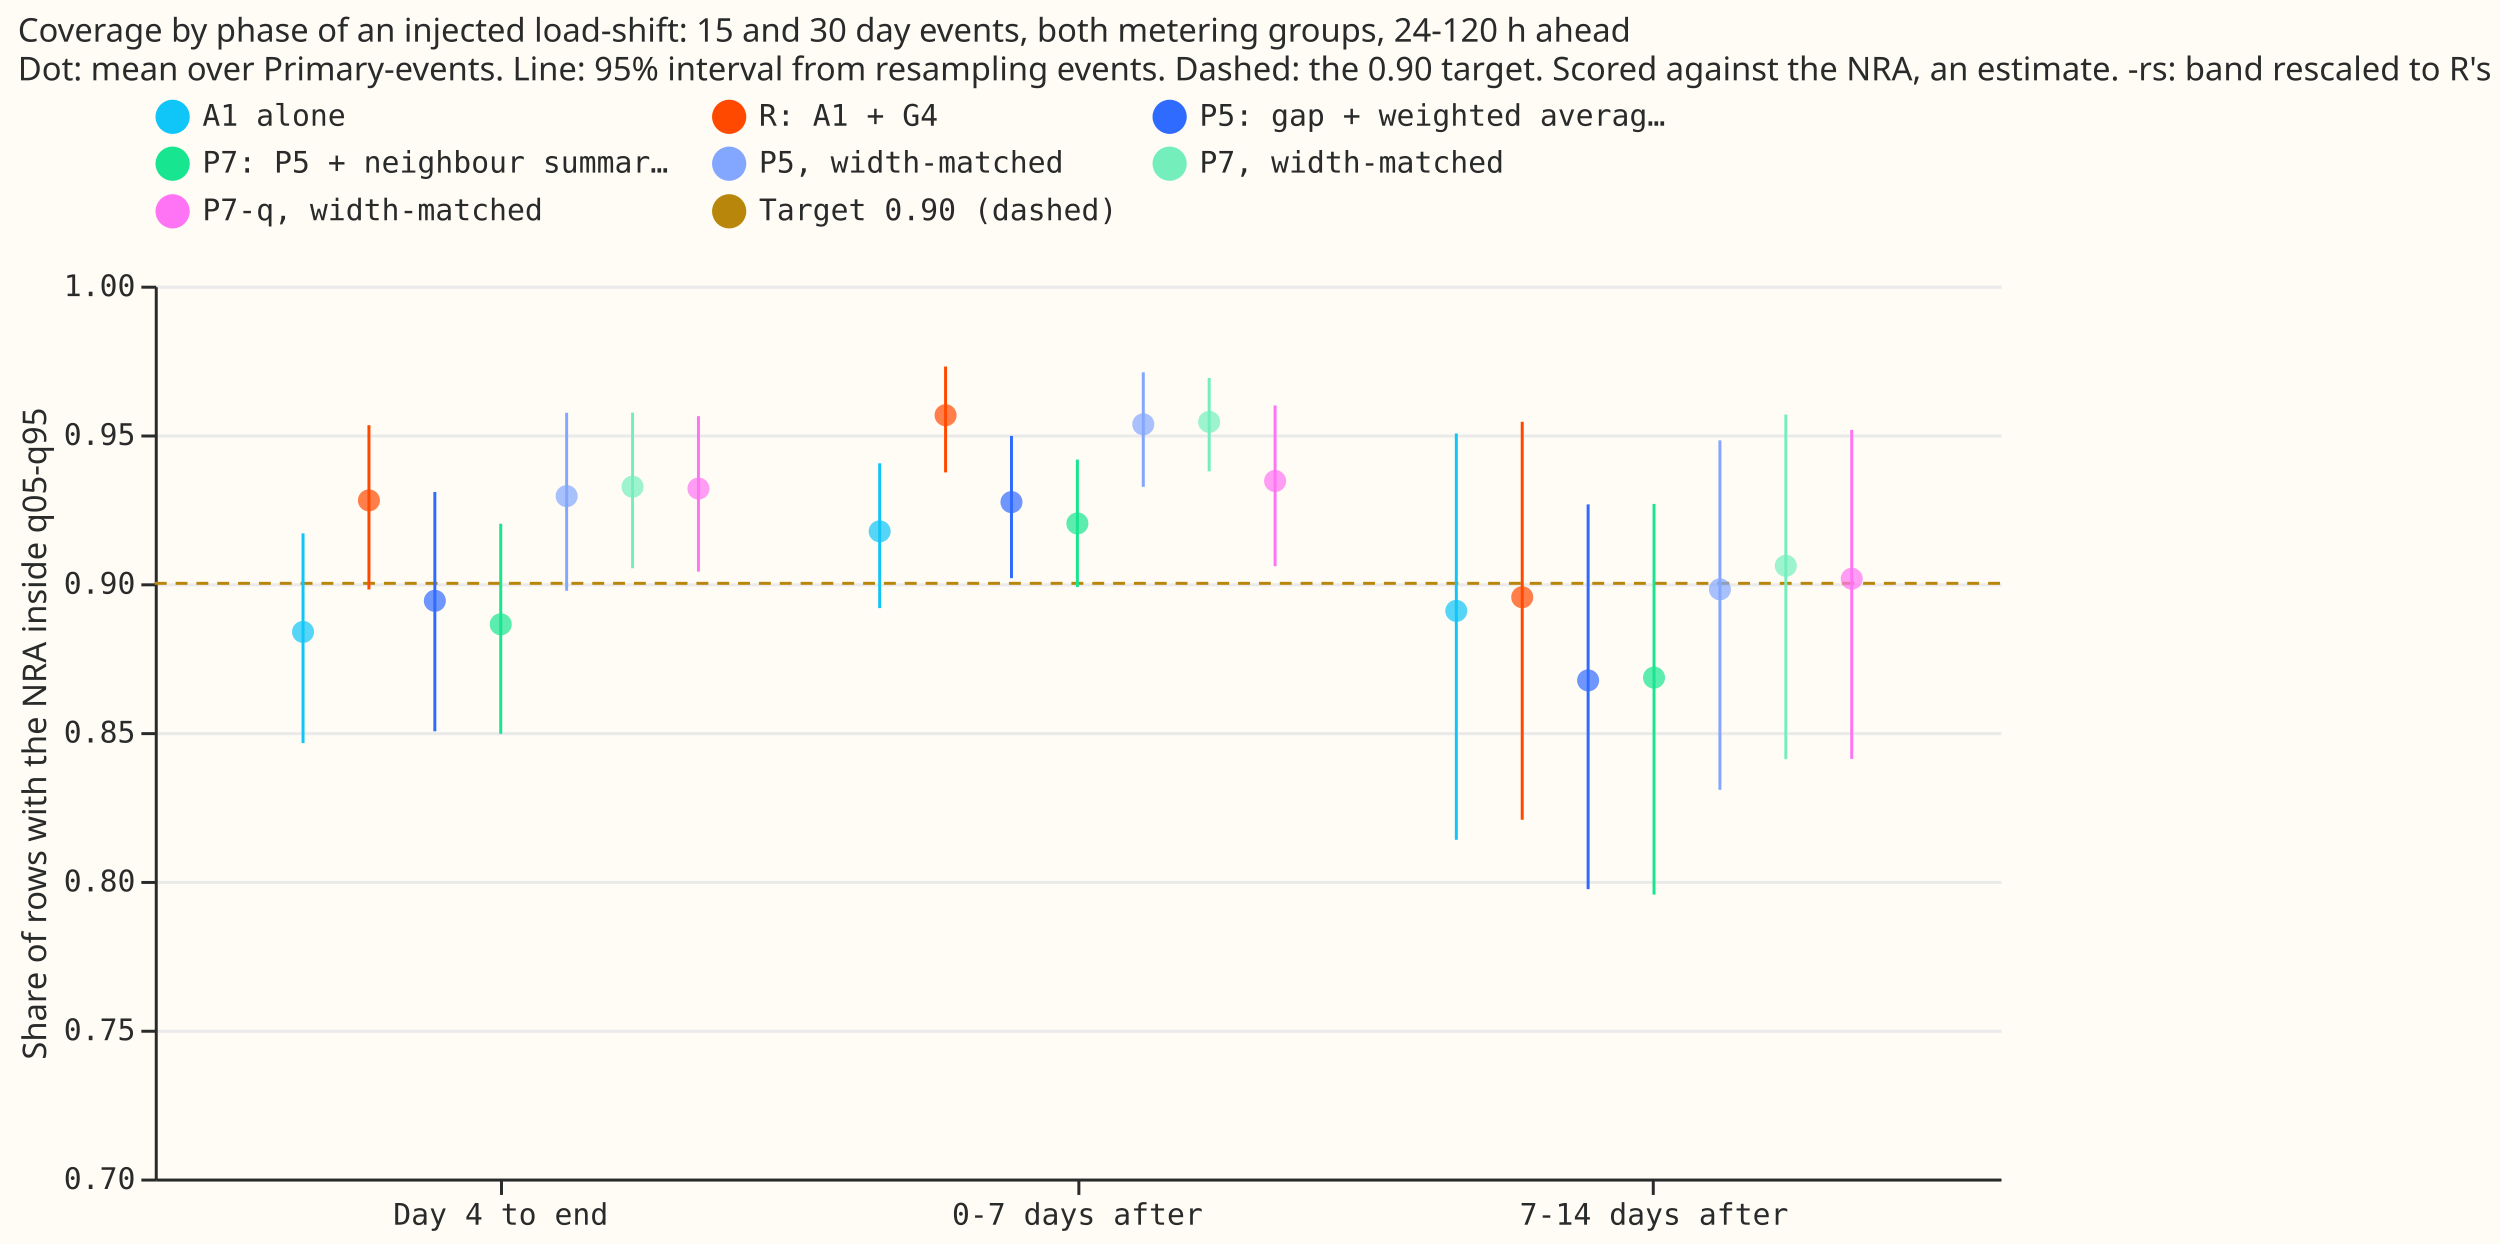
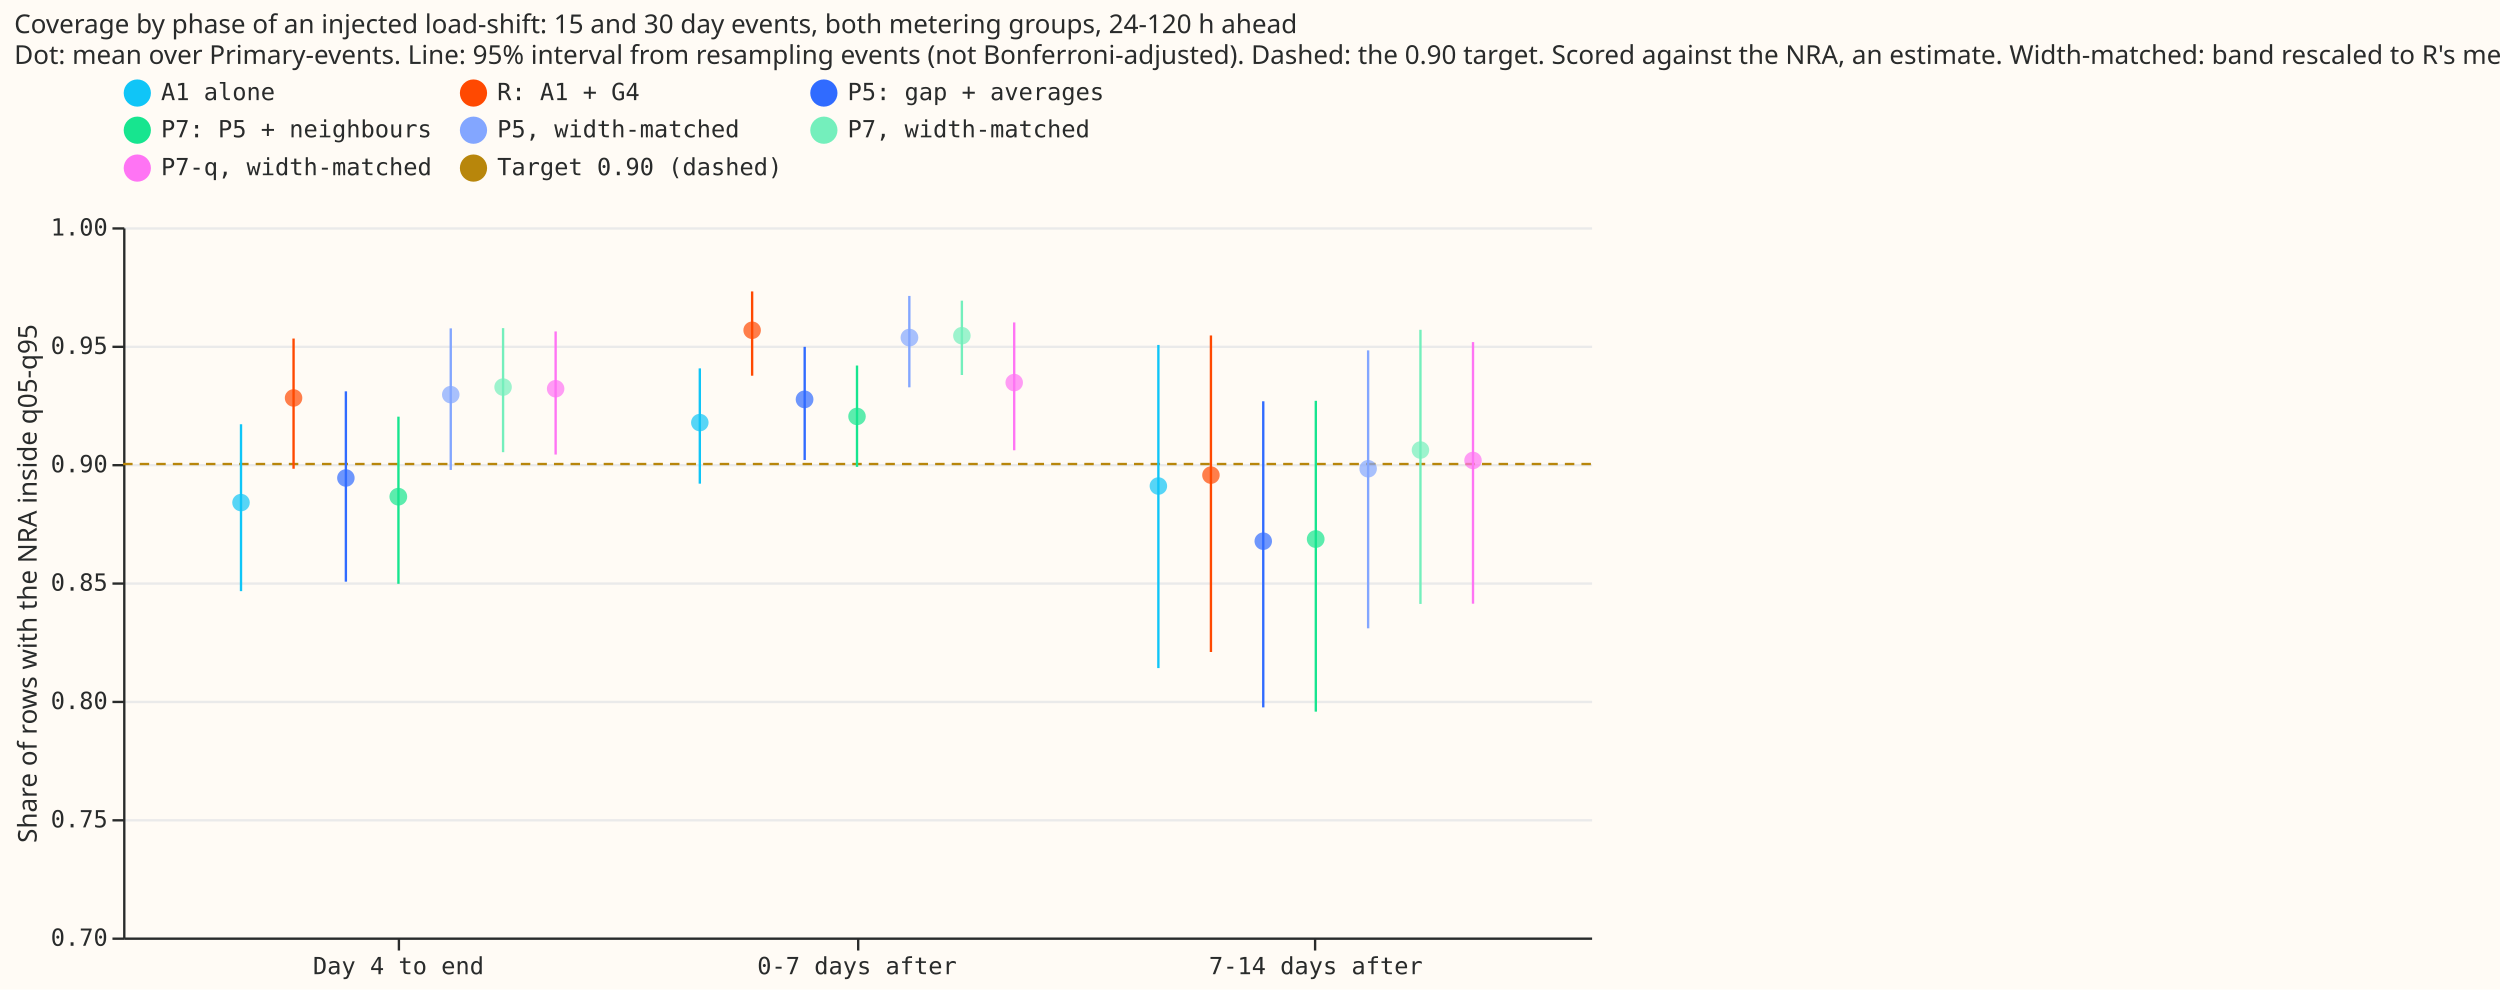
- <svg xmlns="http://www.w3.org/2000/svg" version="1.1" class="marks" width="840" height="418" viewBox="0 0 840 418">
-   <rect width="840" height="418" fill="#FFFBF5" />
-   <g fill="none" stroke-miterlimit="10" transform="translate(52,96)">
-     <g class="mark-group role-frame root" role="graphics-object" aria-roledescription="group mark container">
-       <g transform="translate(0,0)">
-         <path class="background" aria-hidden="true" d="M0.5,0.5h620v300h-620Z" fill="#FFFBF5" />
-         <g>
-           <g class="mark-group role-axis" aria-hidden="true">
-             <g transform="translate(0.5,0.5)">
-               <path class="background" aria-hidden="true" d="M0,0h0v0h0Z" pointer-events="none" />
-               <g>
-                 <g class="mark-rule role-axis-grid" pointer-events="none">
-                   <line transform="translate(0,300)" x2="620" y2="0" stroke="#EAEAEA" stroke-width="1" opacity="1" />
-                   <line transform="translate(0,250)" x2="620" y2="0" stroke="#EAEAEA" stroke-width="1" opacity="1" />
-                   <line transform="translate(0,200)" x2="620" y2="0" stroke="#EAEAEA" stroke-width="1" opacity="1" />
-                   <line transform="translate(0,150)" x2="620" y2="0" stroke="#EAEAEA" stroke-width="1" opacity="1" />
-                   <line transform="translate(0,100)" x2="620" y2="0" stroke="#EAEAEA" stroke-width="1" opacity="1" />
-                   <line transform="translate(0,50)" x2="620" y2="0" stroke="#EAEAEA" stroke-width="1" opacity="1" />
-                   <line transform="translate(0,0)" x2="620" y2="0" stroke="#EAEAEA" stroke-width="1" opacity="1" />
-                 </g>
-               </g>
-               <path class="foreground" aria-hidden="true" d="" pointer-events="none" display="none" />
-             </g>
-           </g>
-           <g class="mark-group role-axis" role="graphics-symbol" aria-roledescription="axis" aria-label="X-axis for a discrete scale with 3 values: Day 4 to end, 0-7 days after, 7-14 days after">
-             <g transform="translate(0.5,300.5)">
-               <path class="background" aria-hidden="true" d="M0,0h0v0h0Z" pointer-events="none" />
-               <g>
-                 <g class="mark-rule role-axis-tick" pointer-events="none">
-                   <line transform="translate(116,0)" x2="0" y2="5" stroke="#292B2B" stroke-width="1" opacity="1" />
-                   <line transform="translate(310,0)" x2="0" y2="5" stroke="#292B2B" stroke-width="1" opacity="1" />
-                   <line transform="translate(503,0)" x2="0" y2="5" stroke="#292B2B" stroke-width="1" opacity="1" />
-                 </g>
-                 <g class="mark-text role-axis-label" pointer-events="none">
-                   <text text-anchor="middle" transform="translate(115.75,15)" font-family="Matter Semi Mono, Roboto Mono, monospace" font-size="10px" fill="#292B2B" opacity="1">Day 4 to end</text>
-                   <text text-anchor="middle" transform="translate(309.5,15)" font-family="Matter Semi Mono, Roboto Mono, monospace" font-size="10px" fill="#292B2B" opacity="1">0-7 days after</text>
-                   <text text-anchor="middle" transform="translate(503.25,15)" font-family="Matter Semi Mono, Roboto Mono, monospace" font-size="10px" fill="#292B2B" opacity="1">7-14 days after</text>
-                 </g>
-                 <g class="mark-rule role-axis-domain" pointer-events="none">
-                   <line transform="translate(0,0)" x2="620" y2="0" stroke="#292B2B" stroke-width="1" opacity="1" />
-                 </g>
-               </g>
-               <path class="foreground" aria-hidden="true" d="" pointer-events="none" display="none" />
-             </g>
-           </g>
-           <g class="mark-group role-axis" role="graphics-symbol" aria-roledescription="axis" aria-label="Y-axis titled 'Share of rows with the NRA inside q05-q95' for a linear scale with values from 0.70 to 1.00">
-             <g transform="translate(0.5,0.5)">
-               <path class="background" aria-hidden="true" d="M0,0h0v0h0Z" pointer-events="none" />
-               <g>
-                 <g class="mark-rule role-axis-tick" pointer-events="none">
-                   <line transform="translate(0,300)" x2="-5" y2="0" stroke="#292B2B" stroke-width="1" opacity="1" />
-                   <line transform="translate(0,250)" x2="-5" y2="0" stroke="#292B2B" stroke-width="1" opacity="1" />
-                   <line transform="translate(0,200)" x2="-5" y2="0" stroke="#292B2B" stroke-width="1" opacity="1" />
-                   <line transform="translate(0,150)" x2="-5" y2="0" stroke="#292B2B" stroke-width="1" opacity="1" />
-                   <line transform="translate(0,100)" x2="-5" y2="0" stroke="#292B2B" stroke-width="1" opacity="1" />
-                   <line transform="translate(0,50)" x2="-5" y2="0" stroke="#292B2B" stroke-width="1" opacity="1" />
-                   <line transform="translate(0,0)" x2="-5" y2="0" stroke="#292B2B" stroke-width="1" opacity="1" />
-                 </g>
-                 <g class="mark-text role-axis-label" pointer-events="none">
-                   <text text-anchor="end" transform="translate(-7,303)" font-family="Matter Semi Mono, Roboto Mono, monospace" font-size="10px" fill="#292B2B" opacity="1">0.70</text>
-                   <text text-anchor="end" transform="translate(-7,253)" font-family="Matter Semi Mono, Roboto Mono, monospace" font-size="10px" fill="#292B2B" opacity="1">0.75</text>
-                   <text text-anchor="end" transform="translate(-7,203)" font-family="Matter Semi Mono, Roboto Mono, monospace" font-size="10px" fill="#292B2B" opacity="1">0.80</text>
-                   <text text-anchor="end" transform="translate(-7,153)" font-family="Matter Semi Mono, Roboto Mono, monospace" font-size="10px" fill="#292B2B" opacity="1">0.85</text>
-                   <text text-anchor="end" transform="translate(-7,103)" font-family="Matter Semi Mono, Roboto Mono, monospace" font-size="10px" fill="#292B2B" opacity="1">0.90</text>
-                   <text text-anchor="end" transform="translate(-7,53)" font-family="Matter Semi Mono, Roboto Mono, monospace" font-size="10px" fill="#292B2B" opacity="1">0.95</text>
-                   <text text-anchor="end" transform="translate(-7,3)" font-family="Matter Semi Mono, Roboto Mono, monospace" font-size="10px" fill="#292B2B" opacity="1">1.00</text>
-                 </g>
-                 <g class="mark-rule role-axis-domain" pointer-events="none">
-                   <line transform="translate(0,300)" x2="0" y2="-300" stroke="#292B2B" stroke-width="1" opacity="1" />
-                 </g>
-                 <g class="mark-text role-axis-title" pointer-events="none">
-                   <text text-anchor="middle" transform="translate(-35.00391,150) rotate(-90) translate(0,-2)" font-family="Matter XH, DM Sans, sans-serif" font-size="11px" font-weight="normal" fill="#292B2B" opacity="1">Share of rows with the NRA inside q05-q95</text>
-                 </g>
-               </g>
-               <path class="foreground" aria-hidden="true" d="" pointer-events="none" display="none" />
-             </g>
-           </g>
-           <g class="mark-rule role-mark layer_0_marks" role="graphics-object" aria-roledescription="rule mark container">
-             <line aria-label="y: 0.9; name: Target 0.90 (dashed)" role="graphics-symbol" aria-roledescription="rule mark" transform="translate(620,100)" x2="-620" y2="0" stroke="#B8860B" stroke-dasharray="4,3" />
-           </g>
-           <g class="mark-rule role-mark layer_1_marks" role="graphics-object" aria-roledescription="rule mark container">
-             <line aria-label="phase_label: 0-7 days after; Share of rows with the NRA inside q05-q95: 0.937277141568; cover90_hi: 0.972839598689; name: R: A1 + G4" role="graphics-symbol" aria-roledescription="rule mark" transform="translate(265.7143,62.72286)" x2="0" y2="-35.562" stroke="#FF4901" />
-             <line aria-label="phase_label: 0-7 days after; Share of rows with the NRA inside q05-q95: 0.93762766969; cover90_hi: 0.969022031371; name: P7, width-matched" role="graphics-symbol" aria-roledescription="rule mark" transform="translate(354.2857,62.37233)" x2="0" y2="-31.394" stroke="#74efbc" />
-             <line aria-label="phase_label: 0-7 days after; Share of rows with the NRA inside q05-q95: 0.905755480539; cover90_hi: 0.95974450546; name: P7-q, width-matched" role="graphics-symbol" aria-roledescription="rule mark" transform="translate(376.4286,94.24452)" x2="0" y2="-53.989" stroke="#ff74f4" />
-             <line aria-label="phase_label: 0-7 days after; Share of rows with the NRA inside q05-q95: 0.89167566659; cover90_hi: 0.940330496022; name: A1 alone" role="graphics-symbol" aria-roledescription="rule mark" transform="translate(243.5714,108.3243)" x2="0" y2="-48.655" stroke="#10C5F7" />
-             <line aria-label="phase_label: 7-14 days after; Share of rows with the NRA inside q05-q95: 0.840904226392; cover90_hi: 0.956710329129; name: P7, width-matched" role="graphics-symbol" aria-roledescription="rule mark" transform="translate(548.0357,159.0958)" x2="0" y2="-115.806" stroke="#74efbc" />
-             <line aria-label="phase_label: Day 4 to end; Share of rows with the NRA inside q05-q95: 0.846340770686; cover90_hi: 0.91679390012; name: A1 alone" role="graphics-symbol" aria-roledescription="rule mark" transform="translate(49.82143,153.6592)" x2="0" y2="-70.453" stroke="#10C5F7" />
-             <line aria-label="phase_label: Day 4 to end; Share of rows with the NRA inside q05-q95: 0.903944072008; cover90_hi: 0.956169160523; name: P7-q, width-matched" role="graphics-symbol" aria-roledescription="rule mark" transform="translate(182.6786,96.05593)" x2="0" y2="-52.225" stroke="#ff74f4" />
-             <line aria-label="phase_label: 7-14 days after; Share of rows with the NRA inside q05-q95: 0.820565103972; cover90_hi: 0.954278143402; name: R: A1 + G4" role="graphics-symbol" aria-roledescription="rule mark" transform="translate(459.4643,179.4349)" x2="0" y2="-133.713" stroke="#FF4901" />
-             <line aria-label="phase_label: 0-7 days after; Share of rows with the NRA inside q05-q95: 0.901744689402; cover90_hi: 0.949535255938; name: P5: gap + weighted averages" role="graphics-symbol" aria-roledescription="rule mark" transform="translate(287.8571,98.25531)" x2="0" y2="-47.791" stroke="#306BFF" />
-             <line aria-label="phase_label: 0-7 days after; Share of rows with the NRA inside q05-q95: 0.898759763942; cover90_hi: 0.941574176229; name: P7: P5 + neighbour summaries" role="graphics-symbol" aria-roledescription="rule mark" transform="translate(310,101.2402)" x2="0" y2="-42.814" stroke="#17E58F" />
-             <line aria-label="phase_label: 0-7 days after; Share of rows with the NRA inside q05-q95: 0.932420044617; cover90_hi: 0.970909982878; name: P5, width-matched" role="graphics-symbol" aria-roledescription="rule mark" transform="translate(332.1429,67.57996)" x2="0" y2="-38.49" stroke="#83a6ff" />
-             <line aria-label="phase_label: Day 4 to end; Share of rows with the NRA inside q05-q95: 0.849438104018; cover90_hi: 0.920022412214; name: P7: P5 + neighbour summaries" role="graphics-symbol" aria-roledescription="rule mark" transform="translate(116.25,150.5619)" x2="0" y2="-70.584" stroke="#17E58F" />
-             <line aria-label="phase_label: 7-14 days after; Share of rows with the NRA inside q05-q95: 0.841015776552; cover90_hi: 0.951552195366; name: P7-q, width-matched" role="graphics-symbol" aria-roledescription="rule mark" transform="translate(570.1786,158.9842)" x2="0" y2="-110.536" stroke="#ff74f4" />
-             <line aria-label="phase_label: 7-14 days after; Share of rows with the NRA inside q05-q95: 0.830631732987; cover90_hi: 0.948036519071; name: P5, width-matched" role="graphics-symbol" aria-roledescription="rule mark" transform="translate(525.8929,169.3683)" x2="0" y2="-117.405" stroke="#83a6ff" />
-             <line aria-label="phase_label: 7-14 days after; Share of rows with the NRA inside q05-q95: 0.797241437404; cover90_hi: 0.926524322811; name: P5: gap + weighted averages" role="graphics-symbol" aria-roledescription="rule mark" transform="translate(481.6071,202.7586)" x2="0" y2="-129.283" stroke="#306BFF" />
-             <line aria-label="phase_label: 7-14 days after; Share of rows with the NRA inside q05-q95: 0.795422493868; cover90_hi: 0.926678532843; name: P7: P5 + neighbour summaries" role="graphics-symbol" aria-roledescription="rule mark" transform="translate(503.75,204.5775)" x2="0" y2="-131.256" stroke="#17E58F" />
-             <line aria-label="phase_label: Day 4 to end; Share of rows with the NRA inside q05-q95: 0.905059002381; cover90_hi: 0.95736946834; name: P7, width-matched" role="graphics-symbol" aria-roledescription="rule mark" transform="translate(160.5357,94.941)" x2="0" y2="-52.31" stroke="#74efbc" />
-             <line aria-label="phase_label: Day 4 to end; Share of rows with the NRA inside q05-q95: 0.897515917272; cover90_hi: 0.957310505465; name: P5, width-matched" role="graphics-symbol" aria-roledescription="rule mark" transform="translate(138.3929,102.4841)" x2="0" y2="-59.795" stroke="#83a6ff" />
-             <line aria-label="phase_label: Day 4 to end; Share of rows with the NRA inside q05-q95: 0.897940912669; cover90_hi: 0.953137219811; name: R: A1 + G4" role="graphics-symbol" aria-roledescription="rule mark" transform="translate(71.96429,102.0591)" x2="0" y2="-55.196" stroke="#FF4901" />
-             <line aria-label="phase_label: 7-14 days after; Share of rows with the NRA inside q05-q95: 0.813828051028; cover90_hi: 0.950355626643; name: A1 alone" role="graphics-symbol" aria-roledescription="rule mark" transform="translate(437.3214,186.1719)" x2="0" y2="-136.528" stroke="#10C5F7" />
-             <line aria-label="phase_label: Day 4 to end; Share of rows with the NRA inside q05-q95: 0.850287352378; cover90_hi: 0.930702758379; name: P5: gap + weighted averages" role="graphics-symbol" aria-roledescription="rule mark" transform="translate(94.10714,149.7126)" x2="0" y2="-80.415" stroke="#306BFF" />
-           </g>
-           <g class="mark-symbol role-mark layer_2_marks" role="graphics-object" aria-roledescription="symbol mark container">
-             <path aria-label="phase_label: 0-7 days after; cover90: 0.956488572534; name: R: A1 + G4" role="graphics-symbol" aria-roledescription="point" transform="translate(265.7143,43.51143)" d="M3.708,0A3.708,3.708,0,1,1,-3.708,0A3.708,3.708,0,1,1,3.708,0" fill="#FF4901" stroke-width="2" opacity="0.7" />
-             <path aria-label="phase_label: 0-7 days after; cover90: 0.95423904629; name: P7, width-matched" role="graphics-symbol" aria-roledescription="point" transform="translate(354.2857,45.76095)" d="M3.708,0A3.708,3.708,0,1,1,-3.708,0A3.708,3.708,0,1,1,3.708,0" fill="#74efbc" stroke-width="2" opacity="0.7" />
-             <path aria-label="phase_label: 0-7 days after; cover90: 0.934381607743; name: P7-q, width-matched" role="graphics-symbol" aria-roledescription="point" transform="translate(376.4286,65.61839)" d="M3.708,0A3.708,3.708,0,1,1,-3.708,0A3.708,3.708,0,1,1,3.708,0" fill="#ff74f4" stroke-width="2" opacity="0.7" />
-             <path aria-label="phase_label: 0-7 days after; cover90: 0.917465838411; name: A1 alone" role="graphics-symbol" aria-roledescription="point" transform="translate(243.5714,82.53416)" d="M3.708,0A3.708,3.708,0,1,1,-3.708,0A3.708,3.708,0,1,1,3.708,0" fill="#10C5F7" stroke-width="2" opacity="0.7" />
-             <path aria-label="phase_label: 7-14 days after; cover90: 0.905895537386; name: P7, width-matched" role="graphics-symbol" aria-roledescription="point" transform="translate(548.0357,94.10446)" d="M3.708,0A3.708,3.708,0,1,1,-3.708,0A3.708,3.708,0,1,1,3.708,0" fill="#74efbc" stroke-width="2" opacity="0.7" />
-             <path aria-label="phase_label: Day 4 to end; cover90: 0.883677756931; name: A1 alone" role="graphics-symbol" aria-roledescription="point" transform="translate(49.82143,116.3222)" d="M3.708,0A3.708,3.708,0,1,1,-3.708,0A3.708,3.708,0,1,1,3.708,0" fill="#10C5F7" stroke-width="2" opacity="0.7" />
-             <path aria-label="phase_label: Day 4 to end; cover90: 0.931840623005; name: P7-q, width-matched" role="graphics-symbol" aria-roledescription="point" transform="translate(182.6786,68.15938)" d="M3.708,0A3.708,3.708,0,1,1,-3.708,0A3.708,3.708,0,1,1,3.708,0" fill="#ff74f4" stroke-width="2" opacity="0.7" />
-             <path aria-label="phase_label: 7-14 days after; cover90: 0.895334228666; name: R: A1 + G4" role="graphics-symbol" aria-roledescription="point" transform="translate(459.4643,104.6658)" d="M3.708,0A3.708,3.708,0,1,1,-3.708,0A3.708,3.708,0,1,1,3.708,0" fill="#FF4901" stroke-width="2" opacity="0.7" />
-             <path aria-label="phase_label: 0-7 days after; cover90: 0.927290530195; name: P5: gap + weighted averages" role="graphics-symbol" aria-roledescription="point" transform="translate(287.8571,72.70947)" d="M3.708,0A3.708,3.708,0,1,1,-3.708,0A3.708,3.708,0,1,1,3.708,0" fill="#306BFF" stroke-width="2" opacity="0.7" />
-             <path aria-label="phase_label: 0-7 days after; cover90: 0.920125386072; name: P7: P5 + neighbour summaries" role="graphics-symbol" aria-roledescription="point" transform="translate(310,79.87461)" d="M3.708,0A3.708,3.708,0,1,1,-3.708,0A3.708,3.708,0,1,1,3.708,0" fill="#17E58F" stroke-width="2" opacity="0.7" />
-             <path aria-label="phase_label: 0-7 days after; cover90: 0.953440349253; name: P5, width-matched" role="graphics-symbol" aria-roledescription="point" transform="translate(332.1429,46.55965)" d="M3.708,0A3.708,3.708,0,1,1,-3.708,0A3.708,3.708,0,1,1,3.708,0" fill="#83a6ff" stroke-width="2" opacity="0.7" />
-             <path aria-label="phase_label: Day 4 to end; cover90: 0.886241302515; name: P7: P5 + neighbour summaries" role="graphics-symbol" aria-roledescription="point" transform="translate(116.25,113.7587)" d="M3.708,0A3.708,3.708,0,1,1,-3.708,0A3.708,3.708,0,1,1,3.708,0" fill="#17E58F" stroke-width="2" opacity="0.7" />
-             <path aria-label="phase_label: 7-14 days after; cover90: 0.901543932449; name: P7-q, width-matched" role="graphics-symbol" aria-roledescription="point" transform="translate(570.1786,98.45607)" d="M3.708,0A3.708,3.708,0,1,1,-3.708,0A3.708,3.708,0,1,1,3.708,0" fill="#ff74f4" stroke-width="2" opacity="0.7" />
-             <path aria-label="phase_label: 7-14 days after; cover90: 0.897986749705; name: P5, width-matched" role="graphics-symbol" aria-roledescription="point" transform="translate(525.8929,102.0133)" d="M3.708,0A3.708,3.708,0,1,1,-3.708,0A3.708,3.708,0,1,1,3.708,0" fill="#83a6ff" stroke-width="2" opacity="0.7" />
-             <path aria-label="phase_label: 7-14 days after; cover90: 0.86738052602; name: P5: gap + weighted averages" role="graphics-symbol" aria-roledescription="point" transform="translate(481.6071,132.6195)" d="M3.708,0A3.708,3.708,0,1,1,-3.708,0A3.708,3.708,0,1,1,3.708,0" fill="#306BFF" stroke-width="2" opacity="0.7" />
-             <path aria-label="phase_label: 7-14 days after; cover90: 0.868325502405; name: P7: P5 + neighbour summaries" role="graphics-symbol" aria-roledescription="point" transform="translate(503.75,131.6745)" d="M3.708,0A3.708,3.708,0,1,1,-3.708,0A3.708,3.708,0,1,1,3.708,0" fill="#17E58F" stroke-width="2" opacity="0.7" />
-             <path aria-label="phase_label: Day 4 to end; cover90: 0.932455251614; name: P7, width-matched" role="graphics-symbol" aria-roledescription="point" transform="translate(160.5357,67.54475)" d="M3.708,0A3.708,3.708,0,1,1,-3.708,0A3.708,3.708,0,1,1,3.708,0" fill="#74efbc" stroke-width="2" opacity="0.7" />
-             <path aria-label="phase_label: Day 4 to end; cover90: 0.929303768919; name: P5, width-matched" role="graphics-symbol" aria-roledescription="point" transform="translate(138.3929,70.69623)" d="M3.708,0A3.708,3.708,0,1,1,-3.708,0A3.708,3.708,0,1,1,3.708,0" fill="#83a6ff" stroke-width="2" opacity="0.7" />
-             <path aria-label="phase_label: Day 4 to end; cover90: 0.927863444202; name: R: A1 + G4" role="graphics-symbol" aria-roledescription="point" transform="translate(71.96429,72.13656)" d="M3.708,0A3.708,3.708,0,1,1,-3.708,0A3.708,3.708,0,1,1,3.708,0" fill="#FF4901" stroke-width="2" opacity="0.7" />
-             <path aria-label="phase_label: 7-14 days after; cover90: 0.890742106984; name: A1 alone" role="graphics-symbol" aria-roledescription="point" transform="translate(437.3214,109.2579)" d="M3.708,0A3.708,3.708,0,1,1,-3.708,0A3.708,3.708,0,1,1,3.708,0" fill="#10C5F7" stroke-width="2" opacity="0.7" />
-             <path aria-label="phase_label: Day 4 to end; cover90: 0.894120120547; name: P5: gap + weighted averages" role="graphics-symbol" aria-roledescription="point" transform="translate(94.10714,105.8799)" d="M3.708,0A3.708,3.708,0,1,1,-3.708,0A3.708,3.708,0,1,1,3.708,0" fill="#306BFF" stroke-width="2" opacity="0.7" />
-           </g>
-           <g class="mark-group role-legend" role="graphics-symbol" aria-roledescription="legend" aria-label="Symbol legend for fill color and stroke color with 8 values: A1 alone, R: A1 + G4, P5: gap + weighted averages, P7: P5 + neighbour summaries, P5, width-matched, ending with Target 0.90 (dashed)">
-             <g transform="translate(0,-63)">
-               <path class="background" aria-hidden="true" d="M0,0h511v45h-511Z" pointer-events="none" />
-               <g>
-                 <g class="mark-group role-legend-entry">
-                   <g transform="translate(0,0)">
-                     <path class="background" aria-hidden="true" d="M0,0h0v0h0Z" pointer-events="none" />
-                     <g>
-                       <g class="mark-group role-scope" role="graphics-object" aria-roledescription="group mark container">
-                         <g transform="translate(0,0.25)">
-                           <path class="background" aria-hidden="true" d="M0,0h176v12.5h-176Z" pointer-events="none" opacity="1" />
-                           <g>
-                             <g class="mark-symbol role-legend-symbol" pointer-events="none">
-                               <path transform="translate(6,6)" d="M5,0A5,5,0,1,1,-5,0A5,5,0,1,1,5,0" fill="#10C5F7" stroke="#10C5F7" stroke-width="1.5" opacity="1" />
-                             </g>
-                             <g class="mark-text role-legend-label" pointer-events="none">
-                               <text text-anchor="start" transform="translate(16,9)" font-family="Matter Semi Mono, Roboto Mono, monospace" font-size="10px" fill="#292B2B" opacity="1">A1 alone</text>
-                             </g>
-                           </g>
-                           <path class="foreground" aria-hidden="true" d="" pointer-events="none" display="none" />
-                         </g>
-                         <g transform="translate(187,0.25)">
-                           <path class="background" aria-hidden="true" d="M0,0h136.02v12.5h-136.02Z" pointer-events="none" opacity="1" />
-                           <g>
-                             <g class="mark-symbol role-legend-symbol" pointer-events="none">
-                               <path transform="translate(6,6)" d="M5,0A5,5,0,1,1,-5,0A5,5,0,1,1,5,0" fill="#FF4901" stroke="#FF4901" stroke-width="1.5" opacity="1" />
-                             </g>
-                             <g class="mark-text role-legend-label" pointer-events="none">
-                               <text text-anchor="start" transform="translate(16,9)" font-family="Matter Semi Mono, Roboto Mono, monospace" font-size="10px" fill="#292B2B" opacity="1">R: A1 + G4</text>
-                             </g>
-                           </g>
-                           <path class="foreground" aria-hidden="true" d="" pointer-events="none" display="none" />
-                         </g>
-                         <g transform="translate(335,0.25)">
-                           <path class="background" aria-hidden="true" d="M0,0h176v12.5h-176Z" pointer-events="none" opacity="1" />
-                           <g>
-                             <g class="mark-symbol role-legend-symbol" pointer-events="none">
-                               <path transform="translate(6,6)" d="M5,0A5,5,0,1,1,-5,0A5,5,0,1,1,5,0" fill="#306BFF" stroke="#306BFF" stroke-width="1.5" opacity="1" />
-                             </g>
-                             <g class="mark-text role-legend-label" pointer-events="none">
-                               <text text-anchor="start" transform="translate(16,9)" font-family="Matter Semi Mono, Roboto Mono, monospace" font-size="10px" fill="#292B2B" opacity="1">P5: gap + weighted averag…</text>
-                             </g>
-                           </g>
-                           <path class="foreground" aria-hidden="true" d="" pointer-events="none" display="none" />
-                         </g>
-                         <g transform="translate(0,16)">
-                           <path class="background" aria-hidden="true" d="M0,0h176v12.5h-176Z" pointer-events="none" opacity="1" />
-                           <g>
-                             <g class="mark-symbol role-legend-symbol" pointer-events="none">
-                               <path transform="translate(6,6)" d="M5,0A5,5,0,1,1,-5,0A5,5,0,1,1,5,0" fill="#17E58F" stroke="#17E58F" stroke-width="1.5" opacity="1" />
-                             </g>
-                             <g class="mark-text role-legend-label" pointer-events="none">
-                               <text text-anchor="start" transform="translate(16,9)" font-family="Matter Semi Mono, Roboto Mono, monospace" font-size="10px" fill="#292B2B" opacity="1">P7: P5 + neighbour summar…</text>
-                             </g>
-                           </g>
-                           <path class="foreground" aria-hidden="true" d="" pointer-events="none" display="none" />
-                         </g>
-                         <g transform="translate(187,16)">
-                           <path class="background" aria-hidden="true" d="M0,0h136.02v12.5h-136.02Z" pointer-events="none" opacity="1" />
-                           <g>
-                             <g class="mark-symbol role-legend-symbol" pointer-events="none">
-                               <path transform="translate(6,6)" d="M5,0A5,5,0,1,1,-5,0A5,5,0,1,1,5,0" fill="#83a6ff" stroke="#83a6ff" stroke-width="1.5" opacity="1" />
-                             </g>
-                             <g class="mark-text role-legend-label" pointer-events="none">
-                               <text text-anchor="start" transform="translate(16,9)" font-family="Matter Semi Mono, Roboto Mono, monospace" font-size="10px" fill="#292B2B" opacity="1">P5, width-matched</text>
-                             </g>
-                           </g>
-                           <path class="foreground" aria-hidden="true" d="" pointer-events="none" display="none" />
-                         </g>
-                         <g transform="translate(335,16)">
-                           <path class="background" aria-hidden="true" d="M0,0h176v12.5h-176Z" pointer-events="none" opacity="1" />
-                           <g>
-                             <g class="mark-symbol role-legend-symbol" pointer-events="none">
-                               <path transform="translate(6,6)" d="M5,0A5,5,0,1,1,-5,0A5,5,0,1,1,5,0" fill="#74efbc" stroke="#74efbc" stroke-width="1.5" opacity="1" />
-                             </g>
-                             <g class="mark-text role-legend-label" pointer-events="none">
-                               <text text-anchor="start" transform="translate(16,9)" font-family="Matter Semi Mono, Roboto Mono, monospace" font-size="10px" fill="#292B2B" opacity="1">P7, width-matched</text>
-                             </g>
-                           </g>
-                           <path class="foreground" aria-hidden="true" d="" pointer-events="none" display="none" />
-                         </g>
-                         <g transform="translate(0,32)">
-                           <path class="background" aria-hidden="true" d="M0,0h176v12.5h-176Z" pointer-events="none" opacity="1" />
-                           <g>
-                             <g class="mark-symbol role-legend-symbol" pointer-events="none">
-                               <path transform="translate(6,6)" d="M5,0A5,5,0,1,1,-5,0A5,5,0,1,1,5,0" fill="#ff74f4" stroke="#ff74f4" stroke-width="1.5" opacity="1" />
-                             </g>
-                             <g class="mark-text role-legend-label" pointer-events="none">
-                               <text text-anchor="start" transform="translate(16,9)" font-family="Matter Semi Mono, Roboto Mono, monospace" font-size="10px" fill="#292B2B" opacity="1">P7-q, width-matched</text>
-                             </g>
-                           </g>
-                           <path class="foreground" aria-hidden="true" d="" pointer-events="none" display="none" />
-                         </g>
-                         <g transform="translate(187,32)">
-                           <path class="background" aria-hidden="true" d="M0,0h136.02v12.5h-136.02Z" pointer-events="none" opacity="1" />
-                           <g>
-                             <g class="mark-symbol role-legend-symbol" pointer-events="none">
-                               <path transform="translate(6,6)" d="M5,0A5,5,0,1,1,-5,0A5,5,0,1,1,5,0" fill="#B8860B" stroke="#B8860B" stroke-width="1.5" opacity="1" />
-                             </g>
-                             <g class="mark-text role-legend-label" pointer-events="none">
-                               <text text-anchor="start" transform="translate(16,9)" font-family="Matter Semi Mono, Roboto Mono, monospace" font-size="10px" fill="#292B2B" opacity="1">Target 0.90 (dashed)</text>
-                             </g>
-                           </g>
-                           <path class="foreground" aria-hidden="true" d="" pointer-events="none" display="none" />
-                         </g>
-                       </g>
-                     </g>
-                     <path class="foreground" aria-hidden="true" d="" pointer-events="none" display="none" />
-                   </g>
-                 </g>
-               </g>
-               <path class="foreground" aria-hidden="true" d="" pointer-events="none" display="none" />
-             </g>
-           </g>
-           <g class="mark-group role-title">
-             <g transform="translate(-46.00391,-91)">
-               <path class="background" aria-hidden="true" d="M0,0h0v0h0Z" pointer-events="none" />
-               <g>
-                 <g class="mark-text role-title-text" role="graphics-symbol" aria-roledescription="title" aria-label="Title text 'Coverage by phase of an injected load-shift: 15 and 30 day events, both metering groups, 24-120 h ahead Dot: mean over Primary-events. Line: 95% interval from resampling events. Dashed: the 0.90 target. Scored against the NRA, an estimate. -rs: band rescaled to R's width.'" pointer-events="none">
-                   <text text-anchor="start" transform="translate(0,9)" font-family="Matter XH, DM Sans, sans-serif" font-size="11px" font-weight="normal" fill="#292B2B" opacity="1">
-                     <tspan>Coverage by phase of an injected load-shift: 15 and 30 day events, both metering groups, 24-120 h ahead</tspan>
-                     <tspan x="0" dy="13">Dot: mean over Primary-events. Line: 95% interval from resampling events. Dashed: the 0.90 target. Scored against the NRA, an estimate. -rs: band rescaled to R's width.</tspan>
-                   </text>
-                 </g>
-               </g>
-               <path class="foreground" aria-hidden="true" d="" pointer-events="none" display="none" />
-             </g>
-           </g>
+ <svg xmlns="http://www.w3.org/2000/svg" width="1056" height="418" class="marks" viewBox="0 0 1056 418">
+   <path fill="#fffbf5" d="M0 0h1056v418H0z" />
+   <g fill="none" stroke-miterlimit="10" aria-roledescription="group mark container" class="mark-group role-frame root">
+     <path fill="#fffbf5" d="M52.5 96.5h620v300h-620Z" aria-hidden="true" class="background" />
+     <g aria-hidden="true" class="mark-group role-axis">
+       <path stroke="#eaeaea" d="M52.5 396.5h620m-620-50h620m-620-50h620m-620-50h620m-620-50h620m-620-50h620m-620-50h620" class="mark-rule role-axis-grid" pointer-events="none" />
+     </g>
+     <g aria-label="X-axis for a discrete scale with 3 values: Day 4 to end, 0-7 days after, 7-14 days after" aria-roledescription="axis" class="mark-group role-axis" pointer-events="none">
+       <path stroke="#292b2b" d="M168.5 396.5v5m194-5v5m193-5v5" class="mark-rule role-axis-tick" />
+       <g fill="#292b2b" class="mark-text role-axis-label" font-family="Matter Semi Mono, Roboto Mono, monospace" font-size="10" text-anchor="middle">
+         <text transform="translate(168.3 411.5)">Day 4 to end</text>
+         <text transform="translate(362 411.5)">0-7 days after</text>
+         <text transform="translate(555.8 411.5)">7-14 days after</text>
+       </g>
+       <path stroke="#292b2b" d="M52.5 396.5h620" class="mark-rule role-axis-domain" />
+     </g>
+     <g aria-label="Y-axis titled 'Share of rows with the NRA inside q05-q95' for a linear scale with values from 0.70 to 1.00" aria-roledescription="axis" class="mark-group role-axis" pointer-events="none">
+       <path stroke="#292b2b" d="M52.5 396.5h-5m5-50h-5m5-50h-5m5-50h-5m5-50h-5m5-50h-5m5-50h-5" class="mark-rule role-axis-tick" />
+       <g fill="#292b2b" class="mark-text role-axis-label" font-family="Matter Semi Mono, Roboto Mono, monospace" font-size="10" text-anchor="end">
+         <text transform="translate(45.5 399.5)">0.70</text>
+         <text transform="translate(45.5 349.5)">0.75</text>
+         <text transform="translate(45.5 299.5)">0.80</text>
+         <text transform="translate(45.5 249.5)">0.85</text>
+         <text transform="translate(45.5 199.5)">0.90</text>
+         <text transform="translate(45.5 149.5)">0.95</text>
+         <text transform="translate(45.5 99.5)">1.00</text>
+       </g>
+       <path stroke="#292b2b" d="M52.5 396.5v-300" class="mark-rule role-axis-domain" />
+       <text fill="#292b2b" class="mark-text role-axis-title" font-family="Matter XH, DM Sans, sans-serif" font-size="11" text-anchor="middle" transform="rotate(-90 131 115.5)">Share of rows with the NRA inside q05-q95</text>
+     </g>
+     <g aria-roledescription="rule mark container" class="mark-rule role-mark layer_0_marks">
+       <path stroke="#b8860b" stroke-dasharray="4,3" d="M672 196H52" aria-label="y: 0.9; name: Target 0.90 (dashed)" aria-roledescription="rule mark" />
+     </g>
+     <g aria-roledescription="rule mark container" class="mark-rule role-mark layer_1_marks">
+       <path stroke="#ff4901" d="M317.7 158.7v-35.6" aria-label="phase_label: 0-7 days after; Share of rows with the NRA inside q05-q95: 0.937277141568; cover90_hi: 0.972839598689; name: R: A1 + G4" aria-roledescription="rule mark" />
+       <path stroke="#74efbc" d="M406.3 158.4V127" aria-label="phase_label: 0-7 days after; Share of rows with the NRA inside q05-q95: 0.93762766969; cover90_hi: 0.969022031371; name: P7, width-matched" aria-roledescription="rule mark" />
+       <path stroke="#ff74f4" d="M428.4 190.2v-54" aria-label="phase_label: 0-7 days after; Share of rows with the NRA inside q05-q95: 0.905755480539; cover90_hi: 0.95974450546; name: P7-q, width-matched" aria-roledescription="rule mark" />
+       <path stroke="#10c5f7" d="M295.6 204.3v-48.7" aria-label="phase_label: 0-7 days after; Share of rows with the NRA inside q05-q95: 0.89167566659; cover90_hi: 0.940330496022; name: A1 alone" aria-roledescription="rule mark" />
+       <path stroke="#74efbc" d="M600 255.1V139.3" aria-label="phase_label: 7-14 days after; Share of rows with the NRA inside q05-q95: 0.840904226392; cover90_hi: 0.956710329129; name: P7, width-matched" aria-roledescription="rule mark" />
+       <path stroke="#10c5f7" d="M101.8 249.7v-70.5" aria-label="phase_label: Day 4 to end; Share of rows with the NRA inside q05-q95: 0.846340770686; cover90_hi: 0.91679390012; name: A1 alone" aria-roledescription="rule mark" />
+       <path stroke="#ff74f4" d="M234.7 192v-52" aria-label="phase_label: Day 4 to end; Share of rows with the NRA inside q05-q95: 0.903944072008; cover90_hi: 0.956169160523; name: P7-q, width-matched" aria-roledescription="rule mark" />
+       <path stroke="#ff4901" d="M511.5 275.4V141.7" aria-label="phase_label: 7-14 days after; Share of rows with the NRA inside q05-q95: 0.820565103972; cover90_hi: 0.954278143402; name: R: A1 + G4" aria-roledescription="rule mark" />
+       <path stroke="#306bff" d="M339.9 194.3v-47.8" aria-label="phase_label: 0-7 days after; Share of rows with the NRA inside q05-q95: 0.901744689402; cover90_hi: 0.949535255938; name: P5: gap + averages" aria-roledescription="rule mark" />
+       <path stroke="#17e58f" d="M362 197.2v-42.8" aria-label="phase_label: 0-7 days after; Share of rows with the NRA inside q05-q95: 0.898759763942; cover90_hi: 0.941574176229; name: P7: P5 + neighbours" aria-roledescription="rule mark" />
+       <path stroke="#83a6ff" d="M384.1 163.6V125" aria-label="phase_label: 0-7 days after; Share of rows with the NRA inside q05-q95: 0.932420044617; cover90_hi: 0.970909982878; name: P5, width-matched" aria-roledescription="rule mark" />
+       <path stroke="#17e58f" d="M168.3 246.6V176" aria-label="phase_label: Day 4 to end; Share of rows with the NRA inside q05-q95: 0.849438104018; cover90_hi: 0.920022412214; name: P7: P5 + neighbours" aria-roledescription="rule mark" />
+       <path stroke="#ff74f4" d="M622.2 255V144.5" aria-label="phase_label: 7-14 days after; Share of rows with the NRA inside q05-q95: 0.841015776552; cover90_hi: 0.951552195366; name: P7-q, width-matched" aria-roledescription="rule mark" />
+       <path stroke="#83a6ff" d="M577.9 265.4V148" aria-label="phase_label: 7-14 days after; Share of rows with the NRA inside q05-q95: 0.830631732987; cover90_hi: 0.948036519071; name: P5, width-matched" aria-roledescription="rule mark" />
+       <path stroke="#306bff" d="M533.6 298.8V169.5" aria-label="phase_label: 7-14 days after; Share of rows with the NRA inside q05-q95: 0.797241437404; cover90_hi: 0.926524322811; name: P5: gap + averages" aria-roledescription="rule mark" />
+       <path stroke="#17e58f" d="M555.8 300.6V169.3" aria-label="phase_label: 7-14 days after; Share of rows with the NRA inside q05-q95: 0.795422493868; cover90_hi: 0.926678532843; name: P7: P5 + neighbours" aria-roledescription="rule mark" />
+       <path stroke="#74efbc" d="M212.5 191v-52.4" aria-label="phase_label: Day 4 to end; Share of rows with the NRA inside q05-q95: 0.905059002381; cover90_hi: 0.95736946834; name: P7, width-matched" aria-roledescription="rule mark" />
+       <path stroke="#83a6ff" d="M190.4 198.5v-59.8" aria-label="phase_label: Day 4 to end; Share of rows with the NRA inside q05-q95: 0.897515917272; cover90_hi: 0.957310505465; name: P5, width-matched" aria-roledescription="rule mark" />
+       <path stroke="#ff4901" d="M124 198v-55" aria-label="phase_label: Day 4 to end; Share of rows with the NRA inside q05-q95: 0.897940912669; cover90_hi: 0.953137219811; name: R: A1 + G4" aria-roledescription="rule mark" />
+       <path stroke="#10c5f7" d="M489.3 282.2V145.7" aria-label="phase_label: 7-14 days after; Share of rows with the NRA inside q05-q95: 0.813828051028; cover90_hi: 0.950355626643; name: A1 alone" aria-roledescription="rule mark" />
+       <path stroke="#306bff" d="M146.1 245.7v-80.4" aria-label="phase_label: Day 4 to end; Share of rows with the NRA inside q05-q95: 0.850287352378; cover90_hi: 0.930702758379; name: P5: gap + averages" aria-roledescription="rule mark" />
+     </g>
+     <g aria-roledescription="symbol mark container" class="mark-symbol role-mark layer_2_marks">
+       <path fill="#ff4901" d="M321.4 139.5a3.7 3.7 0 1 1-7.4 0 3.7 3.7 0 1 1 7.4 0" aria-label="phase_label: 0-7 days after; cover90: 0.956488572534; name: R: A1 + G4" aria-roledescription="point" opacity=".7" />
+       <path fill="#74efbc" d="M410 141.8a3.7 3.7 0 1 1-7.4 0 3.7 3.7 0 1 1 7.4 0" aria-label="phase_label: 0-7 days after; cover90: 0.95423904629; name: P7, width-matched" aria-roledescription="point" opacity=".7" />
+       <path fill="#ff74f4" d="M432.1 161.6a3.7 3.7 0 1 1-7.4 0 3.7 3.7 0 1 1 7.4 0" aria-label="phase_label: 0-7 days after; cover90: 0.934381607743; name: P7-q, width-matched" aria-roledescription="point" opacity=".7" />
+       <path fill="#10c5f7" d="M299.3 178.5a3.7 3.7 0 1 1-7.4 0 3.7 3.7 0 1 1 7.4 0" aria-label="phase_label: 0-7 days after; cover90: 0.917465838411; name: A1 alone" aria-roledescription="point" opacity=".7" />
+       <path fill="#74efbc" d="M603.7 190.1a3.7 3.7 0 1 1-7.4 0 3.7 3.7 0 1 1 7.4 0" aria-label="phase_label: 7-14 days after; cover90: 0.905895537386; name: P7, width-matched" aria-roledescription="point" opacity=".7" />
+       <path fill="#10c5f7" d="M105.5 212.3a3.7 3.7 0 1 1-7.4 0 3.7 3.7 0 1 1 7.4 0" aria-label="phase_label: Day 4 to end; cover90: 0.883677756931; name: A1 alone" aria-roledescription="point" opacity=".7" />
+       <path fill="#ff74f4" d="M238.4 164.2a3.7 3.7 0 1 1-7.4 0 3.7 3.7 0 1 1 7.4 0" aria-label="phase_label: Day 4 to end; cover90: 0.931840623005; name: P7-q, width-matched" aria-roledescription="point" opacity=".7" />
+       <path fill="#ff4901" d="M515.2 200.7a3.7 3.7 0 1 1-7.4 0 3.7 3.7 0 1 1 7.4 0" aria-label="phase_label: 7-14 days after; cover90: 0.895334228666; name: R: A1 + G4" aria-roledescription="point" opacity=".7" />
+       <path fill="#306bff" d="M343.6 168.7a3.7 3.7 0 1 1-7.5 0 3.7 3.7 0 1 1 7.5 0" aria-label="phase_label: 0-7 days after; cover90: 0.927290530195; name: P5: gap + averages" aria-roledescription="point" opacity=".7" />
+       <path fill="#17e58f" d="M365.7 175.9a3.7 3.7 0 1 1-7.4 0 3.7 3.7 0 1 1 7.4 0" aria-label="phase_label: 0-7 days after; cover90: 0.920125386072; name: P7: P5 + neighbours" aria-roledescription="point" opacity=".7" />
+       <path fill="#83a6ff" d="M387.9 142.6a3.7 3.7 0 1 1-7.5 0 3.7 3.7 0 1 1 7.5 0" aria-label="phase_label: 0-7 days after; cover90: 0.953440349253; name: P5, width-matched" aria-roledescription="point" opacity=".7" />
+       <path fill="#17e58f" d="M172 209.8a3.7 3.7 0 1 1-7.5 0 3.7 3.7 0 1 1 7.5 0" aria-label="phase_label: Day 4 to end; cover90: 0.886241302515; name: P7: P5 + neighbours" aria-roledescription="point" opacity=".7" />
+       <path fill="#ff74f4" d="M625.9 194.5a3.7 3.7 0 1 1-7.4 0 3.7 3.7 0 1 1 7.4 0" aria-label="phase_label: 7-14 days after; cover90: 0.901543932449; name: P7-q, width-matched" aria-roledescription="point" opacity=".7" />
+       <path fill="#83a6ff" d="M581.6 198a3.7 3.7 0 1 1-7.4 0 3.7 3.7 0 1 1 7.4 0" aria-label="phase_label: 7-14 days after; cover90: 0.897986749705; name: P5, width-matched" aria-roledescription="point" opacity=".7" />
+       <path fill="#306bff" d="M537.3 228.6a3.7 3.7 0 1 1-7.4 0 3.7 3.7 0 1 1 7.4 0" aria-label="phase_label: 7-14 days after; cover90: 0.86738052602; name: P5: gap + averages" aria-roledescription="point" opacity=".7" />
+       <path fill="#17e58f" d="M559.5 227.7a3.7 3.7 0 1 1-7.5 0 3.7 3.7 0 1 1 7.5 0" aria-label="phase_label: 7-14 days after; cover90: 0.868325502405; name: P7: P5 + neighbours" aria-roledescription="point" opacity=".7" />
+       <path fill="#74efbc" d="M216.2 163.5a3.7 3.7 0 1 1-7.4 0 3.7 3.7 0 1 1 7.4 0" aria-label="phase_label: Day 4 to end; cover90: 0.932455251614; name: P7, width-matched" aria-roledescription="point" opacity=".7" />
+       <path fill="#83a6ff" d="M194.1 166.7a3.7 3.7 0 1 1-7.4 0 3.7 3.7 0 1 1 7.4 0" aria-label="phase_label: Day 4 to end; cover90: 0.929303768919; name: P5, width-matched" aria-roledescription="point" opacity=".7" />
+       <path fill="#ff4901" d="M127.7 168.1a3.7 3.7 0 1 1-7.4 0 3.7 3.7 0 1 1 7.4 0" aria-label="phase_label: Day 4 to end; cover90: 0.927863444202; name: R: A1 + G4" aria-roledescription="point" opacity=".7" />
+       <path fill="#10c5f7" d="M493 205.3a3.7 3.7 0 1 1-7.4 0 3.7 3.7 0 1 1 7.4 0" aria-label="phase_label: 7-14 days after; cover90: 0.890742106984; name: A1 alone" aria-roledescription="point" opacity=".7" />
+       <path fill="#306bff" d="M149.8 201.9a3.7 3.7 0 1 1-7.4 0 3.7 3.7 0 1 1 7.4 0" aria-label="phase_label: Day 4 to end; cover90: 0.894120120547; name: P5: gap + averages" aria-roledescription="point" opacity=".7" />
+     </g>
+     <g aria-label="Symbol legend for fill color and stroke color with 8 values: A1 alone, R: A1 + G4, P5: gap + averages, P7: P5 + neighbours, P5, width-matched, ending with Target 0.90 (dashed)" aria-roledescription="legend" class="mark-group role-legend">
+       <path d="M52 33h415v45H52Z" aria-hidden="true" class="background" pointer-events="none" />
+       <g class="mark-group role-legend-entry">
+         <g aria-roledescription="group mark container" class="mark-group role-scope" pointer-events="none">
+           <path d="M52 33.3h130v12.5H52Z" aria-hidden="true" class="background" />
+           <path fill="#10c5f7" stroke="#10c5f7" stroke-width="1.5" d="M63 39.3a5 5 0 1 1-10 0 5 5 0 1 1 10 0" class="mark-symbol role-legend-symbol" />
+           <text fill="#292b2b" class="mark-text role-legend-label" font-family="Matter Semi Mono, Roboto Mono, monospace" font-size="10" transform="translate(68 42.3)">A1 alone</text>
+           <path d="M194 33.3h136v12.5H194Z" aria-hidden="true" class="background" />
+           <path fill="#ff4901" stroke="#ff4901" stroke-width="1.5" d="M205 39.3a5 5 0 1 1-10 0 5 5 0 1 1 10 0" class="mark-symbol role-legend-symbol" />
+           <text fill="#292b2b" class="mark-text role-legend-label" font-family="Matter Semi Mono, Roboto Mono, monospace" font-size="10" transform="translate(210 42.3)">R: A1 + G4</text>
+           <path d="M342 33.3h124v12.5H342Z" aria-hidden="true" class="background" />
+           <path fill="#306bff" stroke="#306bff" stroke-width="1.5" d="M353 39.3a5 5 0 1 1-10 0 5 5 0 1 1 10 0" class="mark-symbol role-legend-symbol" />
+           <text fill="#292b2b" class="mark-text role-legend-label" font-family="Matter Semi Mono, Roboto Mono, monospace" font-size="10" transform="translate(358 42.3)">P5: gap + averages</text>
+           <path d="M52 49h130v12.5H52Z" aria-hidden="true" class="background" />
+           <path fill="#17e58f" stroke="#17e58f" stroke-width="1.5" d="M63 55a5 5 0 1 1-10 0 5 5 0 1 1 10 0" class="mark-symbol role-legend-symbol" />
+           <text fill="#292b2b" class="mark-text role-legend-label" font-family="Matter Semi Mono, Roboto Mono, monospace" font-size="10" transform="translate(68 58)">P7: P5 + neighbours</text>
+           <path d="M194 49h136v12.5H194Z" aria-hidden="true" class="background" />
+           <path fill="#83a6ff" stroke="#83a6ff" stroke-width="1.5" d="M205 55a5 5 0 1 1-10 0 5 5 0 1 1 10 0" class="mark-symbol role-legend-symbol" />
+           <text fill="#292b2b" class="mark-text role-legend-label" font-family="Matter Semi Mono, Roboto Mono, monospace" font-size="10" transform="translate(210 58)">P5, width-matched</text>
+           <path d="M342 49h124v12.5H342Z" aria-hidden="true" class="background" />
+           <path fill="#74efbc" stroke="#74efbc" stroke-width="1.5" d="M353 55a5 5 0 1 1-10 0 5 5 0 1 1 10 0" class="mark-symbol role-legend-symbol" />
+           <text fill="#292b2b" class="mark-text role-legend-label" font-family="Matter Semi Mono, Roboto Mono, monospace" font-size="10" transform="translate(358 58)">P7, width-matched</text>
+           <path d="M52 65h130v12.5H52Z" aria-hidden="true" class="background" />
+           <path fill="#ff74f4" stroke="#ff74f4" stroke-width="1.5" d="M63 71a5 5 0 1 1-10 0 5 5 0 1 1 10 0" class="mark-symbol role-legend-symbol" />
+           <text fill="#292b2b" class="mark-text role-legend-label" font-family="Matter Semi Mono, Roboto Mono, monospace" font-size="10" transform="translate(68 74)">P7-q, width-matched</text>
+           <path d="M194 65h136v12.5H194Z" aria-hidden="true" class="background" />
+           <path fill="#b8860b" stroke="#b8860b" stroke-width="1.5" d="M205 71a5 5 0 1 1-10 0 5 5 0 1 1 10 0" class="mark-symbol role-legend-symbol" />
+           <text fill="#292b2b" class="mark-text role-legend-label" font-family="Matter Semi Mono, Roboto Mono, monospace" font-size="10" transform="translate(210 74)">Target 0.90 (dashed)</text>
        </g>
-         <path class="foreground" aria-hidden="true" d="" display="none" />
      </g>
+     </g>
+     <g class="mark-group role-title">
+       <text fill="#292b2b" aria-label="Title text 'Coverage by phase of an injected load-shift: 15 and 30 day events, both metering groups, 24-120 h ahead Dot: mean over Primary-events. Line: 95% interval from resampling events (not Bonferroni-adjusted). Dashed: the 0.90 target. Scored against the NRA, an estimate. Width-matched: band rescaled to R's mean width.'" aria-roledescription="title" class="mark-text role-title-text" font-family="Matter XH, DM Sans, sans-serif" font-size="11" pointer-events="none" transform="translate(6 14)">
+         <tspan>Coverage by phase of an injected load-shift: 15 and 30 day events, both metering groups, 24-120 h ahead</tspan>
+         <tspan x="0" dy="13">Dot: mean over Primary-events. Line: 95% interval from resampling events (not Bonferroni-adjusted). Dashed: the 0.90 target. Scored against the NRA, an estimate. Width-matched: band rescaled to R's mean width.</tspan>
+       </text>
    </g>
  </g>
</svg>
